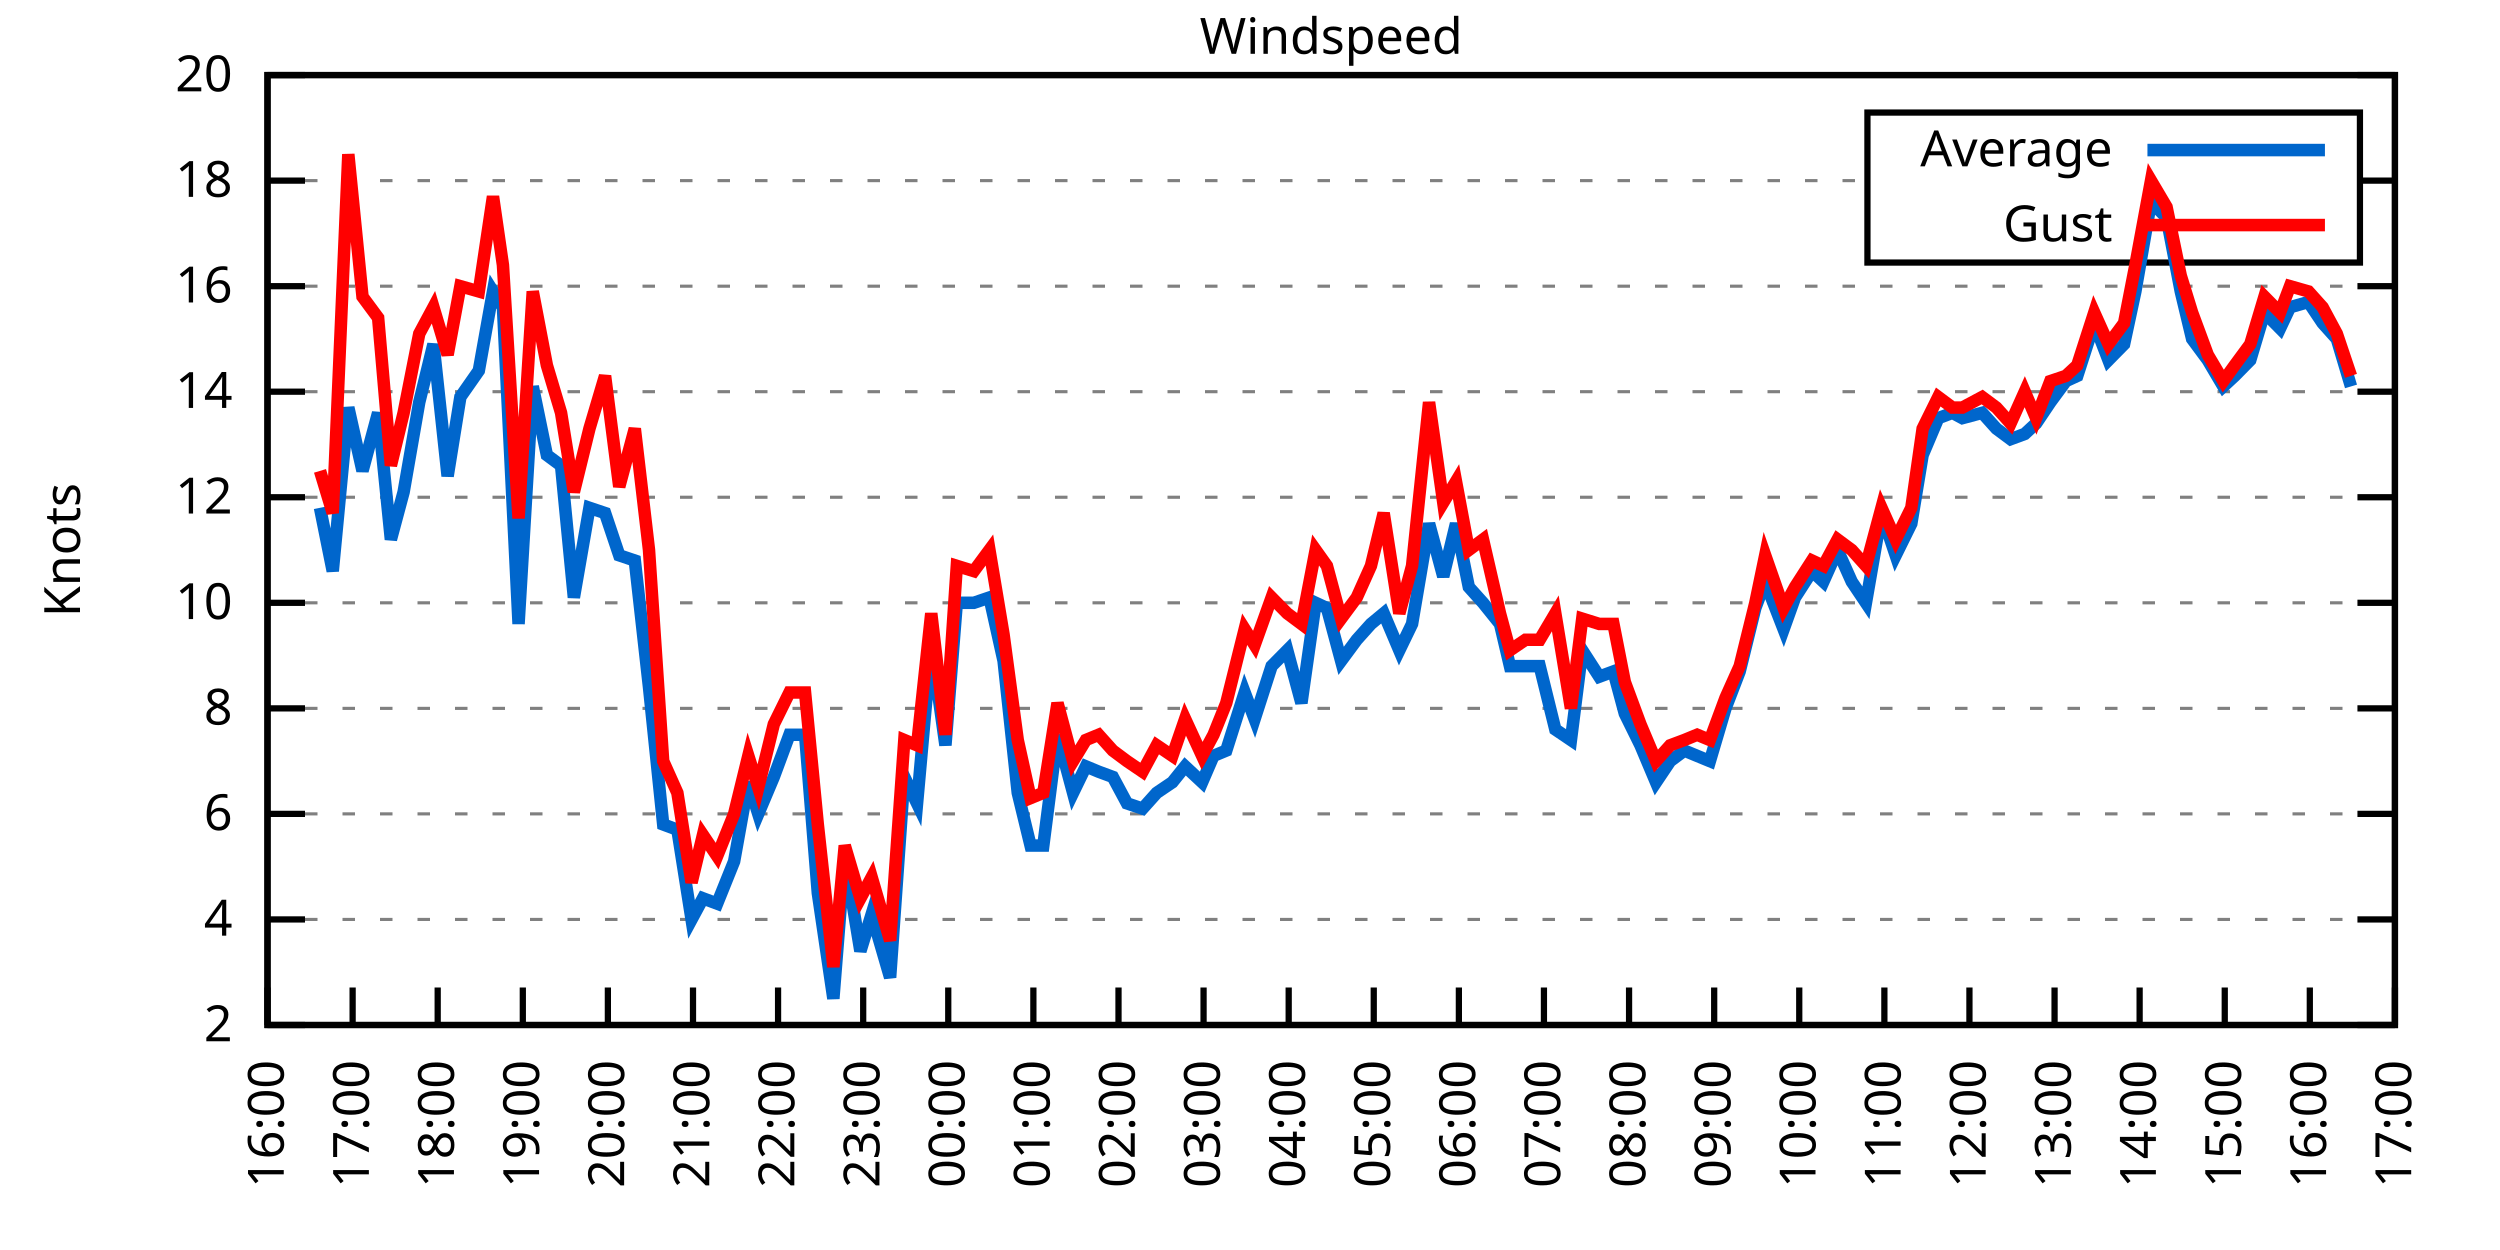
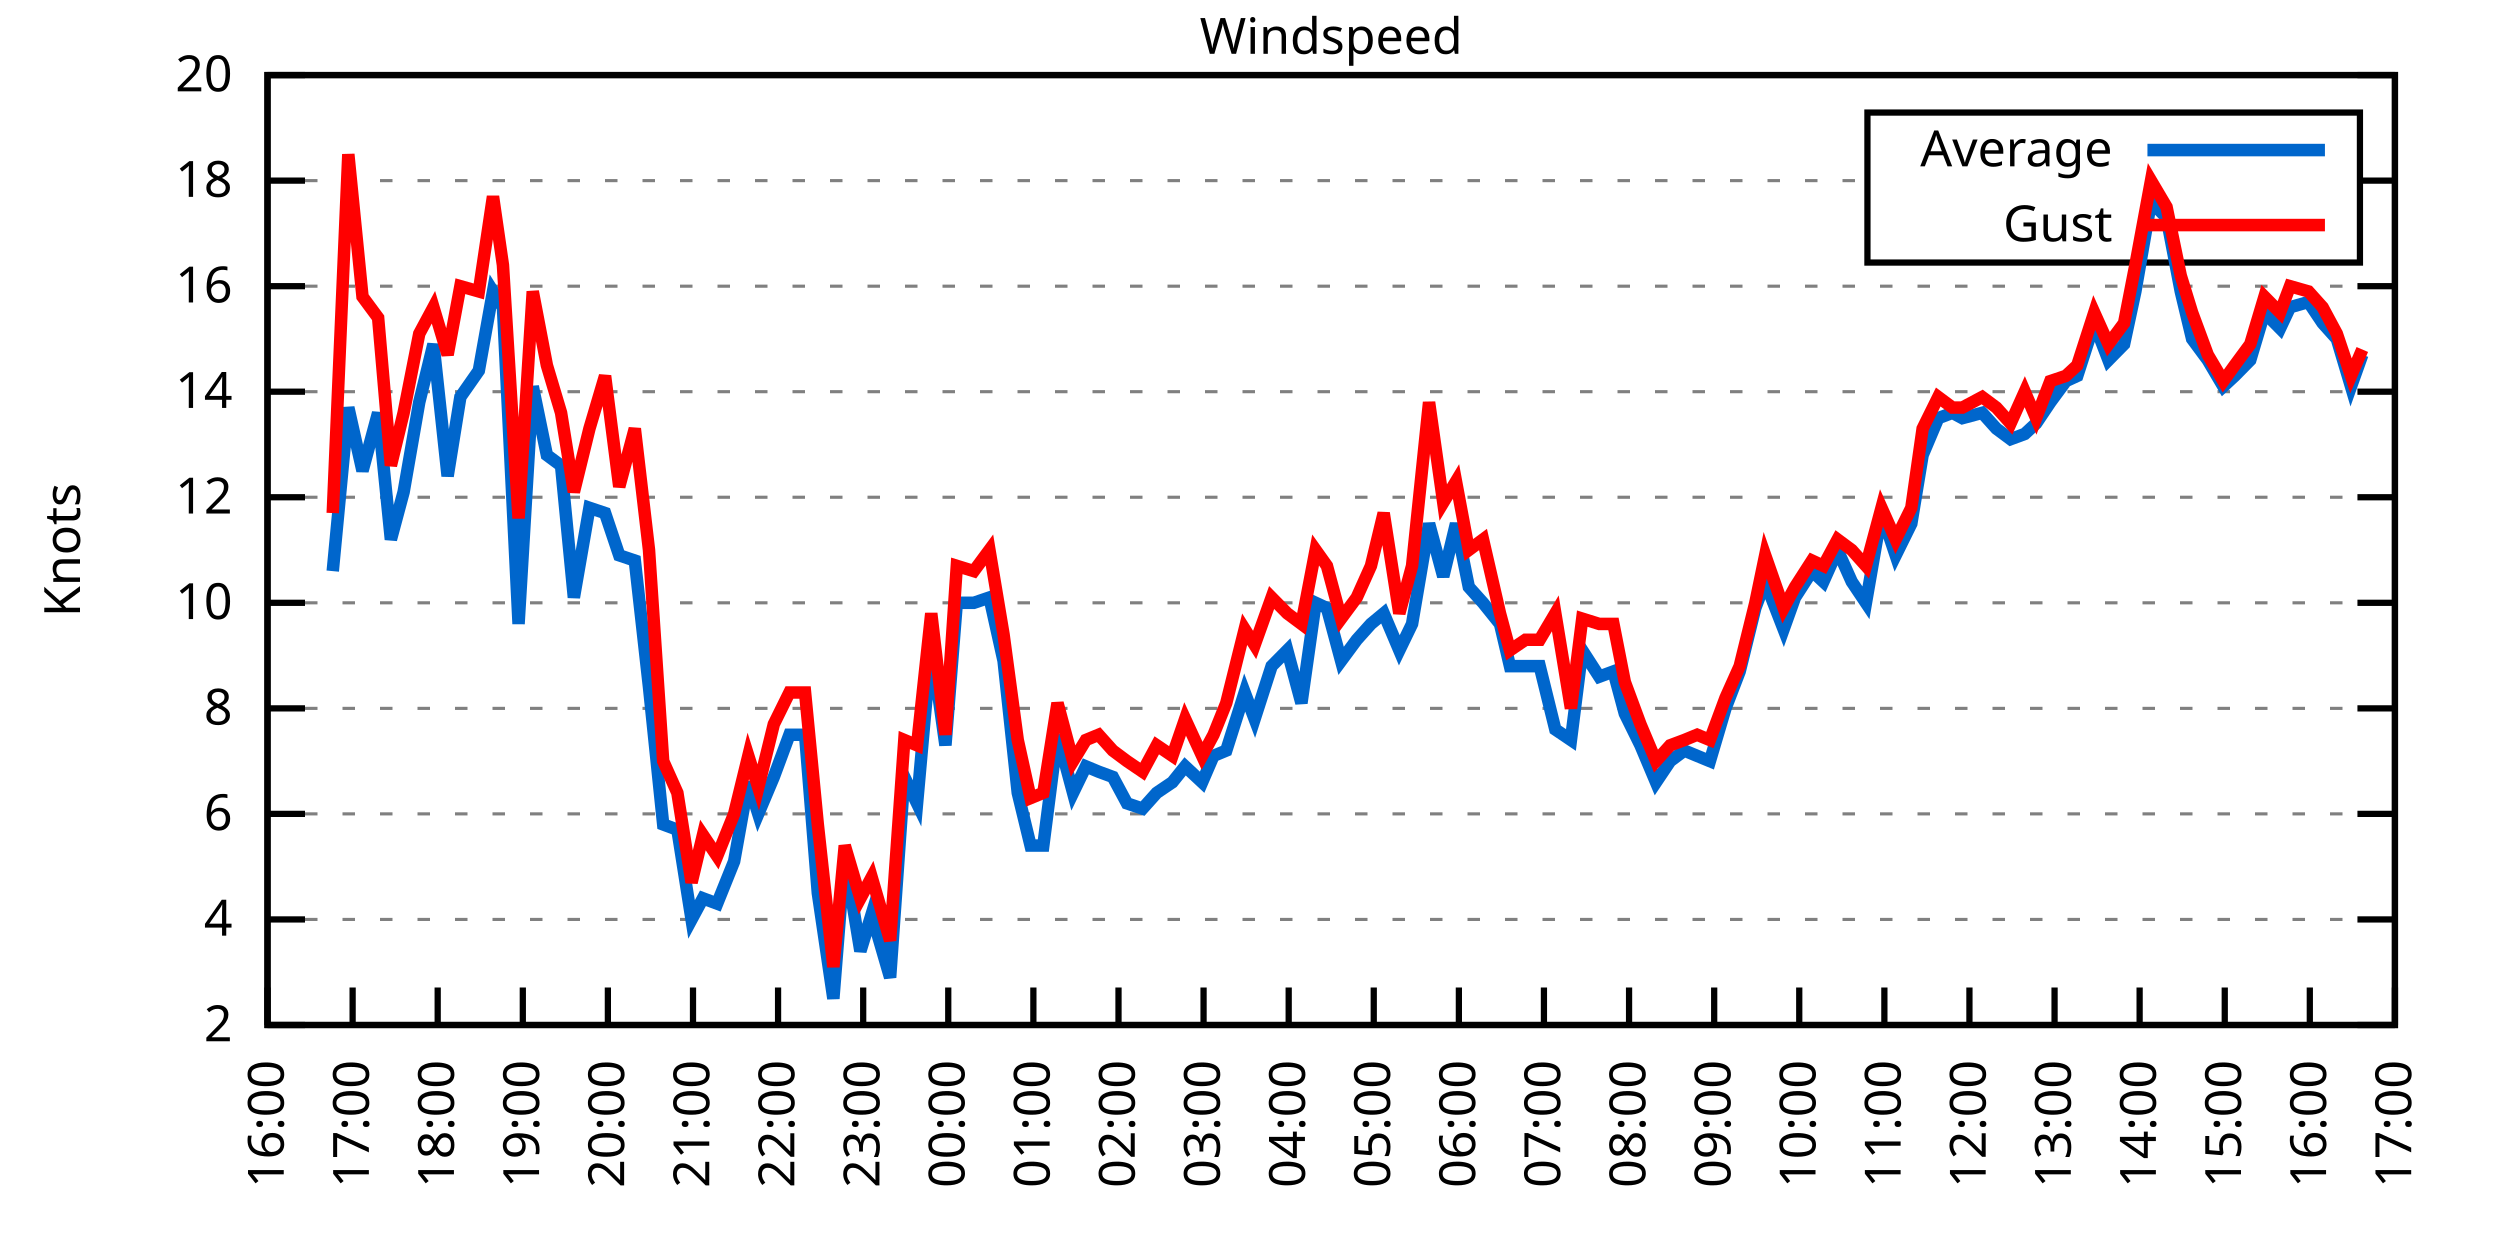
<svg xmlns="http://www.w3.org/2000/svg" xmlns:xlink="http://www.w3.org/1999/xlink" width="400" height="200" viewBox="0 0 400 200">
  <g id="gnuplot_canvas">
    <rect x="0" y="0" width="400" height="200" fill="none" />
    <defs>
      <circle id="gpDot" r="0.5" stroke-width="0.5" stroke="currentColor" />
      <path id="gpPt0" stroke-width="0.333" stroke="currentColor" d="M-1,0 h2 M0,-1 v2" />
      <path id="gpPt1" stroke-width="0.333" stroke="currentColor" d="M-1,-1 L1,1 M1,-1 L-1,1" />
      <path id="gpPt2" stroke-width="0.333" stroke="currentColor" d="M-1,0 L1,0 M0,-1 L0,1 M-1,-1 L1,1 M-1,1 L1,-1" />
      <rect id="gpPt3" stroke-width="0.333" stroke="currentColor" x="-1" y="-1" width="2" height="2" />
      <rect id="gpPt4" stroke-width="0.333" stroke="currentColor" fill="currentColor" x="-1" y="-1" width="2" height="2" />
      <circle id="gpPt5" stroke-width="0.333" stroke="currentColor" cx="0" cy="0" r="1" />
      <use xlink:href="#gpPt5" id="gpPt6" fill="currentColor" stroke="none" />
      <path id="gpPt7" stroke-width="0.333" stroke="currentColor" d="M0,-1.33 L-1.33,0.67 L1.33,0.67 z" />
      <use xlink:href="#gpPt7" id="gpPt8" fill="currentColor" stroke="none" />
      <use xlink:href="#gpPt7" id="gpPt9" stroke="currentColor" transform="rotate(180)" />
      <use xlink:href="#gpPt9" id="gpPt10" fill="currentColor" stroke="none" />
      <use xlink:href="#gpPt3" id="gpPt11" stroke="currentColor" transform="rotate(45)" />
      <use xlink:href="#gpPt11" id="gpPt12" fill="currentColor" stroke="none" />
      <path id="gpPt13" stroke-width="0.333" stroke="currentColor" d="M0,1.330 L1.265,0.411 L0.782,-1.067 L-0.782,-1.076 L-1.265,0.411 z" />
      <use xlink:href="#gpPt13" id="gpPt14" fill="currentColor" stroke="none" />
      <filter id="textbox" filterUnits="objectBoundingBox" x="0" y="0" height="1" width="1">
        <feFlood flood-color="white" flood-opacity="1" result="bgnd" />
        <feComposite in="SourceGraphic" in2="bgnd" operator="atop" />
      </filter>
      <filter id="greybox" filterUnits="objectBoundingBox" x="0" y="0" height="1" width="1">
        <feFlood flood-color="lightgrey" flood-opacity="1" result="grey" />
        <feComposite in="SourceGraphic" in2="grey" operator="atop" />
      </filter>
    </defs>
    <g fill="none" color="white" stroke="currentColor" stroke-width="1.00" stroke-linecap="butt" stroke-linejoin="miter">
</g>
    <g fill="none" color="black" stroke="currentColor" stroke-width="1.00" stroke-linecap="butt" stroke-linejoin="miter">
      <g stroke="none" shape-rendering="crispEdges">
        <polygon fill="rgb(255, 255, 255)" points="42.80,164.00 383.18,164.00 383.18,12.02 42.80,12.02 " />
      </g>
    </g>
    <g fill="none" color="black" stroke="currentColor" stroke-width="1.00" stroke-linecap="butt" stroke-linejoin="miter">
</g>
    <g fill="none" color="black" stroke="black" stroke-width="0.50" stroke-linecap="butt" stroke-linejoin="miter">
</g>
    <g fill="none" color="gray" stroke="currentColor" stroke-width="0.50" stroke-linecap="butt" stroke-linejoin="miter">
      <path stroke="gray" stroke-dasharray="2,4" class="gridline" d="M42.80,164.00 L383.19,164.00  " />
    </g>
    <g fill="none" color="gray" stroke="gray" stroke-width="1.00" stroke-linecap="butt" stroke-linejoin="miter">
</g>
    <g fill="none" color="black" stroke="currentColor" stroke-width="1.00" stroke-linecap="butt" stroke-linejoin="miter">
      <path stroke="black" d="M42.80,164.00 L48.80,164.00 M383.19,164.00 L377.19,164.00  " />
      <g transform="translate(37.20,166.60)" stroke="none" fill="black" font-family="Sans" font-size="8.00" text-anchor="end">
        <text>
          <tspan font-family="Sans"> 2</tspan>
        </text>
      </g>
    </g>
    <g fill="none" color="black" stroke="currentColor" stroke-width="1.00" stroke-linecap="butt" stroke-linejoin="miter">
</g>
    <g fill="none" color="black" stroke="black" stroke-width="0.50" stroke-linecap="butt" stroke-linejoin="miter">
</g>
    <g fill="none" color="gray" stroke="currentColor" stroke-width="0.50" stroke-linecap="butt" stroke-linejoin="miter">
      <path stroke="gray" stroke-dasharray="2,4" class="gridline" d="M42.80,147.11 L383.19,147.11  " />
    </g>
    <g fill="none" color="gray" stroke="gray" stroke-width="1.00" stroke-linecap="butt" stroke-linejoin="miter">
</g>
    <g fill="none" color="black" stroke="currentColor" stroke-width="1.00" stroke-linecap="butt" stroke-linejoin="miter">
      <path stroke="black" d="M42.80,147.11 L48.80,147.11 M383.19,147.11 L377.19,147.11  " />
      <g transform="translate(37.20,149.71)" stroke="none" fill="black" font-family="Sans" font-size="8.00" text-anchor="end">
        <text>
          <tspan font-family="Sans"> 4</tspan>
        </text>
      </g>
    </g>
    <g fill="none" color="black" stroke="currentColor" stroke-width="1.00" stroke-linecap="butt" stroke-linejoin="miter">
</g>
    <g fill="none" color="black" stroke="black" stroke-width="0.50" stroke-linecap="butt" stroke-linejoin="miter">
</g>
    <g fill="none" color="gray" stroke="currentColor" stroke-width="0.50" stroke-linecap="butt" stroke-linejoin="miter">
      <path stroke="gray" stroke-dasharray="2,4" class="gridline" d="M42.80,130.22 L383.19,130.22  " />
    </g>
    <g fill="none" color="gray" stroke="gray" stroke-width="1.00" stroke-linecap="butt" stroke-linejoin="miter">
</g>
    <g fill="none" color="black" stroke="currentColor" stroke-width="1.00" stroke-linecap="butt" stroke-linejoin="miter">
      <path stroke="black" d="M42.80,130.22 L48.80,130.22 M383.19,130.22 L377.19,130.22  " />
      <g transform="translate(37.20,132.82)" stroke="none" fill="black" font-family="Sans" font-size="8.00" text-anchor="end">
        <text>
          <tspan font-family="Sans"> 6</tspan>
        </text>
      </g>
    </g>
    <g fill="none" color="black" stroke="currentColor" stroke-width="1.00" stroke-linecap="butt" stroke-linejoin="miter">
</g>
    <g fill="none" color="black" stroke="black" stroke-width="0.50" stroke-linecap="butt" stroke-linejoin="miter">
</g>
    <g fill="none" color="gray" stroke="currentColor" stroke-width="0.50" stroke-linecap="butt" stroke-linejoin="miter">
      <path stroke="gray" stroke-dasharray="2,4" class="gridline" d="M42.80,113.34 L383.19,113.34  " />
    </g>
    <g fill="none" color="gray" stroke="gray" stroke-width="1.00" stroke-linecap="butt" stroke-linejoin="miter">
</g>
    <g fill="none" color="black" stroke="currentColor" stroke-width="1.00" stroke-linecap="butt" stroke-linejoin="miter">
      <path stroke="black" d="M42.80,113.34 L48.80,113.34 M383.19,113.34 L377.19,113.34  " />
      <g transform="translate(37.20,115.94)" stroke="none" fill="black" font-family="Sans" font-size="8.00" text-anchor="end">
        <text>
          <tspan font-family="Sans"> 8</tspan>
        </text>
      </g>
    </g>
    <g fill="none" color="black" stroke="currentColor" stroke-width="1.00" stroke-linecap="butt" stroke-linejoin="miter">
</g>
    <g fill="none" color="black" stroke="black" stroke-width="0.50" stroke-linecap="butt" stroke-linejoin="miter">
</g>
    <g fill="none" color="gray" stroke="currentColor" stroke-width="0.50" stroke-linecap="butt" stroke-linejoin="miter">
      <path stroke="gray" stroke-dasharray="2,4" class="gridline" d="M42.80,96.45 L383.19,96.45  " />
    </g>
    <g fill="none" color="gray" stroke="gray" stroke-width="1.00" stroke-linecap="butt" stroke-linejoin="miter">
</g>
    <g fill="none" color="black" stroke="currentColor" stroke-width="1.00" stroke-linecap="butt" stroke-linejoin="miter">
      <path stroke="black" d="M42.80,96.45 L48.80,96.45 M383.19,96.45 L377.19,96.45  " />
      <g transform="translate(37.20,99.05)" stroke="none" fill="black" font-family="Sans" font-size="8.00" text-anchor="end">
        <text>
          <tspan font-family="Sans"> 10</tspan>
        </text>
      </g>
    </g>
    <g fill="none" color="black" stroke="currentColor" stroke-width="1.00" stroke-linecap="butt" stroke-linejoin="miter">
</g>
    <g fill="none" color="black" stroke="black" stroke-width="0.50" stroke-linecap="butt" stroke-linejoin="miter">
</g>
    <g fill="none" color="gray" stroke="currentColor" stroke-width="0.50" stroke-linecap="butt" stroke-linejoin="miter">
      <path stroke="gray" stroke-dasharray="2,4" class="gridline" d="M42.80,79.56 L383.19,79.56  " />
    </g>
    <g fill="none" color="gray" stroke="gray" stroke-width="1.00" stroke-linecap="butt" stroke-linejoin="miter">
</g>
    <g fill="none" color="black" stroke="currentColor" stroke-width="1.00" stroke-linecap="butt" stroke-linejoin="miter">
      <path stroke="black" d="M42.80,79.56 L48.80,79.56 M383.19,79.56 L377.19,79.56  " />
      <g transform="translate(37.20,82.16)" stroke="none" fill="black" font-family="Sans" font-size="8.00" text-anchor="end">
        <text>
          <tspan font-family="Sans"> 12</tspan>
        </text>
      </g>
    </g>
    <g fill="none" color="black" stroke="currentColor" stroke-width="1.00" stroke-linecap="butt" stroke-linejoin="miter">
</g>
    <g fill="none" color="black" stroke="black" stroke-width="0.50" stroke-linecap="butt" stroke-linejoin="miter">
</g>
    <g fill="none" color="gray" stroke="currentColor" stroke-width="0.50" stroke-linecap="butt" stroke-linejoin="miter">
      <path stroke="gray" stroke-dasharray="2,4" class="gridline" d="M42.80,62.67 L383.19,62.67  " />
    </g>
    <g fill="none" color="gray" stroke="gray" stroke-width="1.00" stroke-linecap="butt" stroke-linejoin="miter">
</g>
    <g fill="none" color="black" stroke="currentColor" stroke-width="1.00" stroke-linecap="butt" stroke-linejoin="miter">
      <path stroke="black" d="M42.80,62.67 L48.80,62.67 M383.19,62.67 L377.19,62.67  " />
      <g transform="translate(37.20,65.27)" stroke="none" fill="black" font-family="Sans" font-size="8.00" text-anchor="end">
        <text>
          <tspan font-family="Sans"> 14</tspan>
        </text>
      </g>
    </g>
    <g fill="none" color="black" stroke="currentColor" stroke-width="1.00" stroke-linecap="butt" stroke-linejoin="miter">
</g>
    <g fill="none" color="black" stroke="black" stroke-width="0.50" stroke-linecap="butt" stroke-linejoin="miter">
</g>
    <g fill="none" color="gray" stroke="currentColor" stroke-width="0.50" stroke-linecap="butt" stroke-linejoin="miter">
      <path stroke="gray" stroke-dasharray="2,4" class="gridline" d="M42.80,45.79 L383.19,45.79  " />
    </g>
    <g fill="none" color="gray" stroke="gray" stroke-width="1.00" stroke-linecap="butt" stroke-linejoin="miter">
</g>
    <g fill="none" color="black" stroke="currentColor" stroke-width="1.00" stroke-linecap="butt" stroke-linejoin="miter">
      <path stroke="black" d="M42.80,45.79 L48.80,45.79 M383.19,45.79 L377.19,45.79  " />
      <g transform="translate(37.20,48.39)" stroke="none" fill="black" font-family="Sans" font-size="8.00" text-anchor="end">
        <text>
          <tspan font-family="Sans"> 16</tspan>
        </text>
      </g>
    </g>
    <g fill="none" color="black" stroke="currentColor" stroke-width="1.00" stroke-linecap="butt" stroke-linejoin="miter">
</g>
    <g fill="none" color="black" stroke="black" stroke-width="0.50" stroke-linecap="butt" stroke-linejoin="miter">
</g>
    <g fill="none" color="gray" stroke="currentColor" stroke-width="0.50" stroke-linecap="butt" stroke-linejoin="miter">
      <path stroke="gray" stroke-dasharray="2,4" class="gridline" d="M42.80,28.90 L298.79,28.90 M377.59,28.90 L383.19,28.90  " />
    </g>
    <g fill="none" color="gray" stroke="gray" stroke-width="1.00" stroke-linecap="butt" stroke-linejoin="miter">
</g>
    <g fill="none" color="black" stroke="currentColor" stroke-width="1.00" stroke-linecap="butt" stroke-linejoin="miter">
      <path stroke="black" d="M42.80,28.90 L48.80,28.90 M383.19,28.90 L377.19,28.90  " />
      <g transform="translate(37.20,31.50)" stroke="none" fill="black" font-family="Sans" font-size="8.00" text-anchor="end">
        <text>
          <tspan font-family="Sans"> 18</tspan>
        </text>
      </g>
    </g>
    <g fill="none" color="black" stroke="currentColor" stroke-width="1.00" stroke-linecap="butt" stroke-linejoin="miter">
</g>
    <g fill="none" color="black" stroke="black" stroke-width="0.50" stroke-linecap="butt" stroke-linejoin="miter">
</g>
    <g fill="none" color="gray" stroke="currentColor" stroke-width="0.50" stroke-linecap="butt" stroke-linejoin="miter">
      <path stroke="gray" stroke-dasharray="2,4" class="gridline" d="M42.80,12.01 L383.19,12.01  " />
    </g>
    <g fill="none" color="gray" stroke="gray" stroke-width="1.00" stroke-linecap="butt" stroke-linejoin="miter">
</g>
    <g fill="none" color="black" stroke="currentColor" stroke-width="1.00" stroke-linecap="butt" stroke-linejoin="miter">
      <path stroke="black" d="M42.80,12.01 L48.80,12.01 M383.19,12.01 L377.19,12.01  " />
      <g transform="translate(37.20,14.61)" stroke="none" fill="black" font-family="Sans" font-size="8.00" text-anchor="end">
        <text>
          <tspan font-family="Sans"> 20</tspan>
        </text>
      </g>
    </g>
    <g fill="none" color="black" stroke="currentColor" stroke-width="1.00" stroke-linecap="butt" stroke-linejoin="miter">
      <path stroke="black" d="M42.80,164.00 L42.80,158.00  " />
      <g transform="translate(45.40,169.60) rotate(270.00)" stroke="none" fill="black" font-family="Sans" font-size="8.00" text-anchor="end">
        <text>
          <tspan font-family="Sans">16:00</tspan>
        </text>
      </g>
    </g>
    <g fill="none" color="black" stroke="currentColor" stroke-width="1.00" stroke-linecap="butt" stroke-linejoin="miter">
      <path stroke="black" d="M56.42,164.00 L56.42,158.00  " />
      <g transform="translate(59.02,169.60) rotate(270.00)" stroke="none" fill="black" font-family="Sans" font-size="8.00" text-anchor="end">
        <text>
          <tspan font-family="Sans">17:00</tspan>
        </text>
      </g>
    </g>
    <g fill="none" color="black" stroke="currentColor" stroke-width="1.00" stroke-linecap="butt" stroke-linejoin="miter">
      <path stroke="black" d="M70.03,164.00 L70.03,158.00  " />
      <g transform="translate(72.63,169.60) rotate(270.00)" stroke="none" fill="black" font-family="Sans" font-size="8.00" text-anchor="end">
        <text>
          <tspan font-family="Sans">18:00</tspan>
        </text>
      </g>
    </g>
    <g fill="none" color="black" stroke="currentColor" stroke-width="1.00" stroke-linecap="butt" stroke-linejoin="miter">
      <path stroke="black" d="M83.65,164.00 L83.65,158.00  " />
      <g transform="translate(86.25,169.60) rotate(270.00)" stroke="none" fill="black" font-family="Sans" font-size="8.00" text-anchor="end">
        <text>
          <tspan font-family="Sans">19:00</tspan>
        </text>
      </g>
    </g>
    <g fill="none" color="black" stroke="currentColor" stroke-width="1.00" stroke-linecap="butt" stroke-linejoin="miter">
      <path stroke="black" d="M97.26,164.00 L97.26,158.00  " />
      <g transform="translate(99.86,169.60) rotate(270.00)" stroke="none" fill="black" font-family="Sans" font-size="8.00" text-anchor="end">
        <text>
          <tspan font-family="Sans">20:00</tspan>
        </text>
      </g>
    </g>
    <g fill="none" color="black" stroke="currentColor" stroke-width="1.00" stroke-linecap="butt" stroke-linejoin="miter">
      <path stroke="black" d="M110.88,164.00 L110.88,158.00  " />
      <g transform="translate(113.48,169.60) rotate(270.00)" stroke="none" fill="black" font-family="Sans" font-size="8.00" text-anchor="end">
        <text>
          <tspan font-family="Sans">21:00</tspan>
        </text>
      </g>
    </g>
    <g fill="none" color="black" stroke="currentColor" stroke-width="1.00" stroke-linecap="butt" stroke-linejoin="miter">
      <path stroke="black" d="M124.49,164.00 L124.49,158.00  " />
      <g transform="translate(127.09,169.60) rotate(270.00)" stroke="none" fill="black" font-family="Sans" font-size="8.00" text-anchor="end">
        <text>
          <tspan font-family="Sans">22:00</tspan>
        </text>
      </g>
    </g>
    <g fill="none" color="black" stroke="currentColor" stroke-width="1.00" stroke-linecap="butt" stroke-linejoin="miter">
      <path stroke="black" d="M138.11,164.00 L138.11,158.00  " />
      <g transform="translate(140.71,169.60) rotate(270.00)" stroke="none" fill="black" font-family="Sans" font-size="8.00" text-anchor="end">
        <text>
          <tspan font-family="Sans">23:00</tspan>
        </text>
      </g>
    </g>
    <g fill="none" color="black" stroke="currentColor" stroke-width="1.00" stroke-linecap="butt" stroke-linejoin="miter">
      <path stroke="black" d="M151.72,164.00 L151.72,158.00  " />
      <g transform="translate(154.32,169.60) rotate(270.00)" stroke="none" fill="black" font-family="Sans" font-size="8.00" text-anchor="end">
        <text>
          <tspan font-family="Sans">00:00</tspan>
        </text>
      </g>
    </g>
    <g fill="none" color="black" stroke="currentColor" stroke-width="1.00" stroke-linecap="butt" stroke-linejoin="miter">
      <path stroke="black" d="M165.34,164.00 L165.34,158.00  " />
      <g transform="translate(167.94,169.60) rotate(270.00)" stroke="none" fill="black" font-family="Sans" font-size="8.00" text-anchor="end">
        <text>
          <tspan font-family="Sans">01:00</tspan>
        </text>
      </g>
    </g>
    <g fill="none" color="black" stroke="currentColor" stroke-width="1.00" stroke-linecap="butt" stroke-linejoin="miter">
      <path stroke="black" d="M178.96,164.00 L178.96,158.00  " />
      <g transform="translate(181.56,169.60) rotate(270.00)" stroke="none" fill="black" font-family="Sans" font-size="8.00" text-anchor="end">
        <text>
          <tspan font-family="Sans">02:00</tspan>
        </text>
      </g>
    </g>
    <g fill="none" color="black" stroke="currentColor" stroke-width="1.00" stroke-linecap="butt" stroke-linejoin="miter">
      <path stroke="black" d="M192.57,164.00 L192.57,158.00  " />
      <g transform="translate(195.17,169.60) rotate(270.00)" stroke="none" fill="black" font-family="Sans" font-size="8.00" text-anchor="end">
        <text>
          <tspan font-family="Sans">03:00</tspan>
        </text>
      </g>
    </g>
    <g fill="none" color="black" stroke="currentColor" stroke-width="1.00" stroke-linecap="butt" stroke-linejoin="miter">
      <path stroke="black" d="M206.19,164.00 L206.19,158.00  " />
      <g transform="translate(208.79,169.60) rotate(270.00)" stroke="none" fill="black" font-family="Sans" font-size="8.00" text-anchor="end">
        <text>
          <tspan font-family="Sans">04:00</tspan>
        </text>
      </g>
    </g>
    <g fill="none" color="black" stroke="currentColor" stroke-width="1.00" stroke-linecap="butt" stroke-linejoin="miter">
      <path stroke="black" d="M219.80,164.00 L219.80,158.00  " />
      <g transform="translate(222.40,169.60) rotate(270.00)" stroke="none" fill="black" font-family="Sans" font-size="8.00" text-anchor="end">
        <text>
          <tspan font-family="Sans">05:00</tspan>
        </text>
      </g>
    </g>
    <g fill="none" color="black" stroke="currentColor" stroke-width="1.00" stroke-linecap="butt" stroke-linejoin="miter">
      <path stroke="black" d="M233.42,164.00 L233.42,158.00  " />
      <g transform="translate(236.02,169.60) rotate(270.00)" stroke="none" fill="black" font-family="Sans" font-size="8.00" text-anchor="end">
        <text>
          <tspan font-family="Sans">06:00</tspan>
        </text>
      </g>
    </g>
    <g fill="none" color="black" stroke="currentColor" stroke-width="1.00" stroke-linecap="butt" stroke-linejoin="miter">
      <path stroke="black" d="M247.03,164.00 L247.03,158.00  " />
      <g transform="translate(249.63,169.60) rotate(270.00)" stroke="none" fill="black" font-family="Sans" font-size="8.00" text-anchor="end">
        <text>
          <tspan font-family="Sans">07:00</tspan>
        </text>
      </g>
    </g>
    <g fill="none" color="black" stroke="currentColor" stroke-width="1.00" stroke-linecap="butt" stroke-linejoin="miter">
      <path stroke="black" d="M260.65,164.00 L260.65,158.00  " />
      <g transform="translate(263.25,169.60) rotate(270.00)" stroke="none" fill="black" font-family="Sans" font-size="8.00" text-anchor="end">
        <text>
          <tspan font-family="Sans">08:00</tspan>
        </text>
      </g>
    </g>
    <g fill="none" color="black" stroke="currentColor" stroke-width="1.00" stroke-linecap="butt" stroke-linejoin="miter">
      <path stroke="black" d="M274.27,164.00 L274.27,158.00  " />
      <g transform="translate(276.87,169.60) rotate(270.00)" stroke="none" fill="black" font-family="Sans" font-size="8.00" text-anchor="end">
        <text>
          <tspan font-family="Sans">09:00</tspan>
        </text>
      </g>
    </g>
    <g fill="none" color="black" stroke="currentColor" stroke-width="1.00" stroke-linecap="butt" stroke-linejoin="miter">
      <path stroke="black" d="M287.88,164.00 L287.88,158.00  " />
      <g transform="translate(290.48,169.60) rotate(270.00)" stroke="none" fill="black" font-family="Sans" font-size="8.00" text-anchor="end">
        <text>
          <tspan font-family="Sans">10:00</tspan>
        </text>
      </g>
    </g>
    <g fill="none" color="black" stroke="currentColor" stroke-width="1.00" stroke-linecap="butt" stroke-linejoin="miter">
      <path stroke="black" d="M301.50,164.00 L301.50,158.00  " />
      <g transform="translate(304.10,169.60) rotate(270.00)" stroke="none" fill="black" font-family="Sans" font-size="8.00" text-anchor="end">
        <text>
          <tspan font-family="Sans">11:00</tspan>
        </text>
      </g>
    </g>
    <g fill="none" color="black" stroke="currentColor" stroke-width="1.00" stroke-linecap="butt" stroke-linejoin="miter">
      <path stroke="black" d="M315.11,164.00 L315.11,158.00  " />
      <g transform="translate(317.71,169.60) rotate(270.00)" stroke="none" fill="black" font-family="Sans" font-size="8.00" text-anchor="end">
        <text>
          <tspan font-family="Sans">12:00</tspan>
        </text>
      </g>
    </g>
    <g fill="none" color="black" stroke="currentColor" stroke-width="1.00" stroke-linecap="butt" stroke-linejoin="miter">
      <path stroke="black" d="M328.73,164.00 L328.73,158.00  " />
      <g transform="translate(331.33,169.60) rotate(270.00)" stroke="none" fill="black" font-family="Sans" font-size="8.00" text-anchor="end">
        <text>
          <tspan font-family="Sans">13:00</tspan>
        </text>
      </g>
    </g>
    <g fill="none" color="black" stroke="currentColor" stroke-width="1.00" stroke-linecap="butt" stroke-linejoin="miter">
      <path stroke="black" d="M342.34,164.00 L342.34,158.00  " />
      <g transform="translate(344.94,169.60) rotate(270.00)" stroke="none" fill="black" font-family="Sans" font-size="8.00" text-anchor="end">
        <text>
          <tspan font-family="Sans">14:00</tspan>
        </text>
      </g>
    </g>
    <g fill="none" color="black" stroke="currentColor" stroke-width="1.00" stroke-linecap="butt" stroke-linejoin="miter">
      <path stroke="black" d="M355.96,164.00 L355.96,158.00  " />
      <g transform="translate(358.56,169.60) rotate(270.00)" stroke="none" fill="black" font-family="Sans" font-size="8.00" text-anchor="end">
        <text>
          <tspan font-family="Sans">15:00</tspan>
        </text>
      </g>
    </g>
    <g fill="none" color="black" stroke="currentColor" stroke-width="1.00" stroke-linecap="butt" stroke-linejoin="miter">
      <path stroke="black" d="M369.57,164.00 L369.57,158.00  " />
      <g transform="translate(372.17,169.60) rotate(270.00)" stroke="none" fill="black" font-family="Sans" font-size="8.00" text-anchor="end">
        <text>
          <tspan font-family="Sans">16:00</tspan>
        </text>
      </g>
    </g>
    <g fill="none" color="black" stroke="currentColor" stroke-width="1.00" stroke-linecap="butt" stroke-linejoin="miter">
      <path stroke="black" d="M383.19,164.00 L383.19,158.00  " />
      <g transform="translate(385.79,169.60) rotate(270.00)" stroke="none" fill="black" font-family="Sans" font-size="8.00" text-anchor="end">
        <text>
          <tspan font-family="Sans">17:00</tspan>
        </text>
      </g>
    </g>
    <g fill="none" color="black" stroke="currentColor" stroke-width="1.00" stroke-linecap="butt" stroke-linejoin="miter">
</g>
    <g fill="none" color="black" stroke="currentColor" stroke-width="1.00" stroke-linecap="butt" stroke-linejoin="miter">
      <path stroke="black" d="M42.80,12.01 L42.80,164.00 L383.19,164.00 L383.19,12.01 L42.80,12.01 Z  " />
    </g>
    <g fill="none" color="black" stroke="currentColor" stroke-width="1.00" stroke-linecap="butt" stroke-linejoin="miter">
</g>
    <g fill="none" color="black" stroke="currentColor" stroke-width="1.00" stroke-linecap="butt" stroke-linejoin="miter">
      <path stroke="black" d="M298.79,42.01 L298.79,18.01 L377.59,18.01 L377.59,42.01 L298.79,42.01 Z  " />
    </g>
    <g id="Windspeed_plot_1">
      <g fill="none" color="white" stroke="black" stroke-width="2.00" stroke-linecap="butt" stroke-linejoin="miter">
</g>
      <g fill="none" color="black" stroke="currentColor" stroke-width="2.00" stroke-linecap="butt" stroke-linejoin="miter">
        <g transform="translate(337.99,26.61)" stroke="none" fill="black" font-family="Sans" font-size="8.00" text-anchor="end">
          <text>
            <tspan font-family="Sans">Average</tspan>
          </text>
        </g>
      </g>
      <g fill="none" color="black" stroke="currentColor" stroke-width="2.00" stroke-linecap="butt" stroke-linejoin="miter">
-         <path stroke="rgb(  0, 102, 204)" d="M343.59,24.01 L371.99,24.01 M51.20,81.25 L53.24,91.38 L55.73,65.21 L58.00,75.34 L60.50,66.05 L62.54,86.32   L64.58,78.72 L67.08,64.36 L69.35,55.07 L71.62,76.18 L73.66,63.52 L76.61,59.30 L78.88,46.63 L80.47,49.16   L82.97,99.83 L85.24,61.83 L87.50,72.81 L89.77,74.49 L91.82,95.60 L94.31,81.25 L96.81,82.09 L99.08,88.85   L101.57,89.69 L103.84,109.96 L106.11,131.91 L108.38,132.76 L110.65,147.11 L112.47,143.73 L114.74,144.58 L117.46,137.82   L119.73,125.16 L121.32,130.22 L123.81,124.31 L126.31,117.56 L128.81,117.56 L130.85,142.89 L133.34,159.78 L135.16,136.98   L137.66,152.18 L139.47,146.27 L142.42,156.40 L144.69,124.31 L146.73,128.54 L149.00,103.20 L151.27,119.25 L153.09,96.45   L155.81,96.45 L158.31,95.60 L160.57,105.74 L162.84,126.85 L164.89,135.29 L166.93,135.29 L169.20,117.56 L171.69,126.85   L173.74,122.62 L175.78,123.47 L178.05,124.31 L180.32,128.54 L182.81,129.38 L185.08,126.85 L187.58,125.16 L189.62,122.62   L192.34,125.16 L194.16,120.94 L196.20,120.09 L199.15,110.80 L200.74,115.03 L203.46,106.58 L205.96,104.05 L208.23,112.49   L210.50,96.45 L212.31,97.29 L214.58,105.74 L217.08,102.36 L219.35,99.83 L221.39,98.14 L223.89,104.05 L225.93,99.83   L228.65,83.78 L230.92,92.23 L232.96,83.78 L235.01,93.92 L237.28,96.45 L240.00,99.83 L241.59,106.58 L244.08,106.58   L246.35,106.58 L248.85,116.71 L251.35,118.40 L253.16,104.05 L255.88,108.27 L258.15,107.43 L259.97,114.18 L262.47,119.25   L264.96,125.16 L267.23,121.78 L269.50,120.09 L271.54,120.94 L273.58,121.78 L276.08,113.34 L278.35,107.43 L280.85,97.29   L282.43,93.07 L285.38,100.67 L287.20,95.60 L289.92,91.38 L291.74,93.07 L294.01,88.00 L296.28,93.07 L298.55,96.45   L301.04,82.09 L303.31,88.85 L305.81,83.78 L307.62,72.81 L310.12,66.90 L312.39,66.05 L313.98,66.90 L317.15,66.05   L319.42,68.58 L321.69,70.27 L323.96,69.43 L325.78,67.74 L328.05,64.36 L330.54,60.98 L332.36,60.14 L335.08,51.70   L337.35,57.61 L339.85,55.07 L341.66,46.63 L344.16,32.28 L346.65,34.81 L348.92,46.63 L350.74,54.23 L353.24,57.61   L355.73,61.83 L357.55,60.14 L360.04,57.61 L362.31,50.01 L364.81,52.54 L366.40,49.16 L369.35,48.32 L371.62,51.70   L373.89,54.23 L376.16,61.83  " />
+         <path stroke="rgb(  0, 102, 204)" d="M343.59,24.01 L371.99,24.01 M53.24,91.38 L55.73,65.21 L58.00,75.34 L60.50,66.05 L62.54,86.32 L64.58,78.72   L67.08,64.36 L69.35,55.07 L71.62,76.18 L73.66,63.52 L76.61,59.30 L78.88,46.63 L80.47,49.16 L82.97,99.83   L85.24,61.83 L87.50,72.81 L89.77,74.49 L91.82,95.60 L94.31,81.25 L96.81,82.09 L99.08,88.85 L101.57,89.69   L103.84,109.96 L106.11,131.91 L108.38,132.76 L110.65,147.11 L112.47,143.73 L114.74,144.58 L117.46,137.82 L119.73,125.16   L121.32,130.22 L123.81,124.31 L126.31,117.56 L128.81,117.56 L130.85,142.89 L133.34,159.78 L135.16,136.98 L137.66,152.18   L139.47,146.27 L142.42,156.40 L144.69,124.31 L146.73,128.54 L149.00,103.20 L151.27,119.25 L153.09,96.45 L155.81,96.45   L158.31,95.60 L160.57,105.74 L162.84,126.85 L164.89,135.29 L166.93,135.29 L169.20,117.56 L171.69,126.85 L173.74,122.62   L175.78,123.47 L178.05,124.31 L180.32,128.54 L182.81,129.38 L185.08,126.85 L187.58,125.16 L189.62,122.62 L192.34,125.16   L194.16,120.94 L196.20,120.09 L199.15,110.80 L200.74,115.03 L203.46,106.58 L205.96,104.05 L208.23,112.49 L210.50,96.45   L212.31,97.29 L214.58,105.74 L217.08,102.36 L219.35,99.83 L221.39,98.14 L223.89,104.05 L225.93,99.83 L228.65,83.78   L230.92,92.23 L232.96,83.78 L235.01,93.92 L237.28,96.45 L240.00,99.83 L241.59,106.58 L244.08,106.58 L246.35,106.58   L248.85,116.71 L251.35,118.40 L253.16,104.05 L255.88,108.27 L258.15,107.43 L259.97,114.18 L262.47,119.25 L264.96,125.16   L267.23,121.78 L269.50,120.09 L271.54,120.94 L273.58,121.78 L276.08,113.34 L278.35,107.43 L280.85,97.29 L282.43,93.07   L285.38,100.67 L287.20,95.60 L289.92,91.38 L291.74,93.07 L294.01,88.00 L296.28,93.07 L298.55,96.45 L301.04,82.09   L303.31,88.85 L305.81,83.78 L307.62,72.81 L310.12,66.90 L312.39,66.05 L313.98,66.90 L317.15,66.05 L319.42,68.58   L321.69,70.27 L323.96,69.43 L325.78,67.74 L328.05,64.36 L330.54,60.98 L332.36,60.14 L335.08,51.70 L337.35,57.61   L339.85,55.07 L341.66,46.63 L344.16,32.28 L346.65,34.81 L348.92,46.63 L350.74,54.23 L353.24,57.61 L355.73,61.83   L357.55,60.14 L360.04,57.61 L362.31,50.01 L364.81,52.54 L366.40,49.16 L369.35,48.32 L371.62,51.70 L373.89,54.23   L376.16,61.83 L377.97,56.76  " />
      </g>
    </g>
    <g id="Windspeed_plot_2">
      <g fill="none" color="black" stroke="currentColor" stroke-width="2.00" stroke-linecap="butt" stroke-linejoin="miter">
        <g transform="translate(337.99,38.61)" stroke="none" fill="black" font-family="Sans" font-size="8.00" text-anchor="end">
          <text>
            <tspan font-family="Sans">Gust</tspan>
          </text>
        </g>
      </g>
      <g fill="none" color="black" stroke="currentColor" stroke-width="2.00" stroke-linecap="butt" stroke-linejoin="miter">
-         <path stroke="rgb(255,   0,   0)" d="M343.59,36.01 L371.99,36.01 M51.20,75.34 L53.24,82.09 L55.73,24.68 L58.00,47.47 L60.50,50.85 L62.54,74.49   L64.58,66.05 L67.08,53.39 L69.35,49.16 L71.62,56.76 L73.66,45.79 L76.61,46.63 L78.88,31.43 L80.47,42.41   L82.97,82.94 L85.24,46.63 L87.50,58.45 L89.77,66.05 L91.82,78.72 L94.31,68.58 L96.81,60.14 L99.08,77.87   L101.57,68.58 L103.84,88.00 L106.11,121.78 L108.38,126.85 L110.65,141.20 L112.47,133.60 L114.74,136.98 L117.46,130.22   L119.73,120.94 L121.32,126.00 L123.81,115.87 L126.31,110.80 L128.81,110.80 L130.85,131.91 L133.34,154.71 L135.16,135.29   L137.66,143.73 L139.47,140.36 L142.42,150.49 L144.69,118.40 L146.73,119.25 L149.00,98.14 L151.27,117.56 L153.09,90.54   L155.81,91.38 L158.31,88.00 L160.57,101.52 L162.84,118.40 L164.89,127.69 L166.93,126.85 L169.20,112.49 L171.69,121.78   L173.74,118.40 L175.78,117.56 L178.05,120.09 L180.32,121.78 L182.81,123.47 L185.08,119.25 L187.58,120.94 L189.62,115.03   L192.34,120.94 L194.16,117.56 L196.20,112.49 L199.15,100.67 L200.74,103.20 L203.46,95.60 L205.96,98.14 L208.23,99.83   L210.50,88.00 L212.31,90.54 L214.58,98.98 L217.08,95.60 L219.35,90.54 L221.39,82.09 L223.89,98.14 L225.93,90.54   L228.65,64.36 L230.92,80.41 L232.96,77.03 L235.01,88.00 L237.28,86.32 L240.00,98.14 L241.59,104.05 L244.08,102.36   L246.35,102.36 L248.85,98.14 L251.35,113.34 L253.16,98.98 L255.88,99.83 L258.15,99.83 L259.97,109.11 L262.47,115.87   L264.96,121.78 L267.23,119.25 L269.50,118.40 L271.54,117.56 L273.58,118.40 L276.08,111.65 L278.35,106.58 L280.85,96.45   L282.43,88.85 L285.38,97.29 L287.20,93.92 L289.92,89.69 L291.74,90.54 L294.01,86.32 L296.28,88.00 L298.55,90.54   L301.04,81.25 L303.31,86.32 L305.81,81.25 L307.62,68.58 L310.12,63.52 L312.39,65.21 L313.98,65.21 L317.15,63.52   L319.42,65.21 L321.69,67.74 L323.96,62.67 L325.78,66.90 L328.05,60.98 L330.54,60.14 L332.36,58.45 L335.08,50.01   L337.35,55.07 L339.85,51.70 L341.66,42.41 L344.16,28.90 L346.65,33.12 L348.92,44.10 L350.74,50.01 L353.24,56.76   L355.73,60.98 L357.55,58.45 L360.04,55.07 L362.31,47.47 L364.81,50.01 L366.40,45.79 L369.35,46.63 L371.62,49.16   L373.89,53.39 L376.16,60.14  " />
+         <path stroke="rgb(255,   0,   0)" d="M343.59,36.01 L371.99,36.01 M53.24,82.09 L55.73,24.68 L58.00,47.47 L60.50,50.85 L62.54,74.49 L64.58,66.05   L67.08,53.39 L69.35,49.16 L71.62,56.76 L73.66,45.79 L76.61,46.63 L78.88,31.43 L80.47,42.41 L82.97,82.94   L85.24,46.63 L87.50,58.45 L89.77,66.05 L91.82,78.72 L94.31,68.58 L96.81,60.14 L99.08,77.87 L101.57,68.58   L103.84,88.00 L106.11,121.78 L108.38,126.85 L110.65,141.20 L112.47,133.60 L114.74,136.98 L117.46,130.22 L119.73,120.94   L121.32,126.00 L123.81,115.87 L126.31,110.80 L128.81,110.80 L130.85,131.91 L133.34,154.71 L135.16,135.29 L137.66,143.73   L139.47,140.36 L142.42,150.49 L144.69,118.40 L146.73,119.25 L149.00,98.14 L151.27,117.56 L153.09,90.54 L155.81,91.38   L158.31,88.00 L160.57,101.52 L162.84,118.40 L164.89,127.69 L166.93,126.85 L169.20,112.49 L171.69,121.78 L173.74,118.40   L175.78,117.56 L178.05,120.09 L180.32,121.78 L182.81,123.47 L185.08,119.25 L187.58,120.94 L189.62,115.03 L192.34,120.94   L194.16,117.56 L196.20,112.49 L199.15,100.67 L200.74,103.20 L203.46,95.60 L205.96,98.14 L208.23,99.83 L210.50,88.00   L212.31,90.54 L214.58,98.98 L217.08,95.60 L219.35,90.54 L221.39,82.09 L223.89,98.14 L225.93,90.54 L228.65,64.36   L230.92,80.41 L232.96,77.03 L235.01,88.00 L237.28,86.32 L240.00,98.14 L241.59,104.05 L244.08,102.36 L246.35,102.36   L248.85,98.14 L251.35,113.34 L253.16,98.98 L255.88,99.83 L258.15,99.83 L259.97,109.11 L262.47,115.87 L264.96,121.78   L267.23,119.25 L269.50,118.40 L271.54,117.56 L273.58,118.40 L276.08,111.65 L278.35,106.58 L280.85,96.45 L282.43,88.85   L285.38,97.29 L287.20,93.92 L289.92,89.69 L291.74,90.54 L294.01,86.32 L296.28,88.00 L298.55,90.54 L301.04,81.25   L303.31,86.32 L305.81,81.25 L307.62,68.58 L310.12,63.52 L312.39,65.21 L313.98,65.21 L317.15,63.52 L319.42,65.21   L321.69,67.74 L323.96,62.67 L325.78,66.90 L328.05,60.98 L330.54,60.14 L332.36,58.45 L335.08,50.01 L337.35,55.07   L339.85,51.70 L341.66,42.41 L344.16,28.90 L346.65,33.12 L348.92,44.10 L350.74,50.01 L353.24,56.76 L355.73,60.98   L357.55,58.45 L360.04,55.07 L362.31,47.47 L364.81,50.01 L366.40,45.79 L369.35,46.63 L371.62,49.16 L373.89,53.39   L376.16,60.14 L377.97,55.92  " />
      </g>
    </g>
    <g fill="none" color="black" stroke="currentColor" stroke-width="2.00" stroke-linecap="butt" stroke-linejoin="miter">
</g>
    <g fill="none" color="black" stroke="black" stroke-width="1.00" stroke-linecap="butt" stroke-linejoin="miter">
</g>
    <g fill="none" color="black" stroke="currentColor" stroke-width="1.00" stroke-linecap="butt" stroke-linejoin="miter">
      <path stroke="black" d="M42.80,12.01 L42.80,164.00 L383.19,164.00 L383.19,12.01 L42.80,12.01 Z  " />
      <g transform="translate(12.80,88.01) rotate(270.00)" stroke="none" fill="black" font-family="Sans" font-size="8.00" text-anchor="middle">
        <text>
          <tspan font-family="Sans">Knots</tspan>
        </text>
      </g>
    </g>
    <g fill="none" color="black" stroke="currentColor" stroke-width="1.00" stroke-linecap="butt" stroke-linejoin="miter">
</g>
    <g fill="none" color="black" stroke="currentColor" stroke-width="1.00" stroke-linecap="butt" stroke-linejoin="miter">
      <g transform="translate(212.99,8.61)" stroke="none" fill="black" font-family="Sans" font-size="8.00" text-anchor="middle">
        <text>
          <tspan font-family="Sans">Windspeed</tspan>
        </text>
      </g>
    </g>
    <g fill="none" color="black" stroke="currentColor" stroke-width="1.00" stroke-linecap="butt" stroke-linejoin="miter">
</g>
  </g>
</svg>
